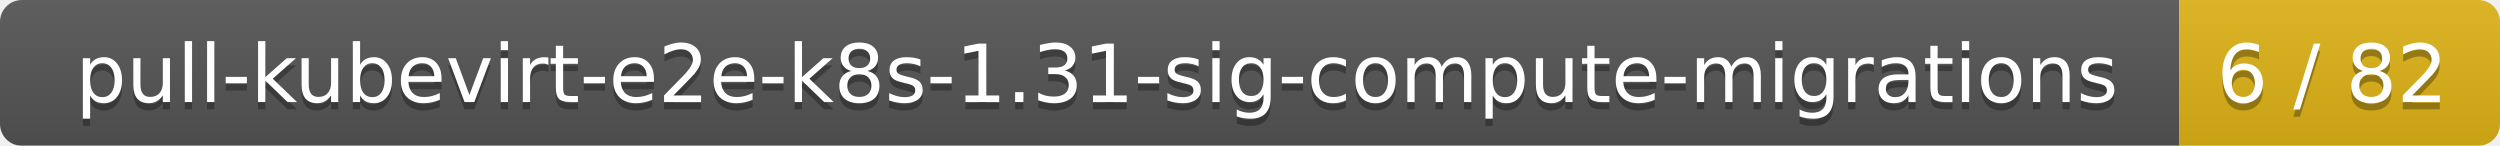
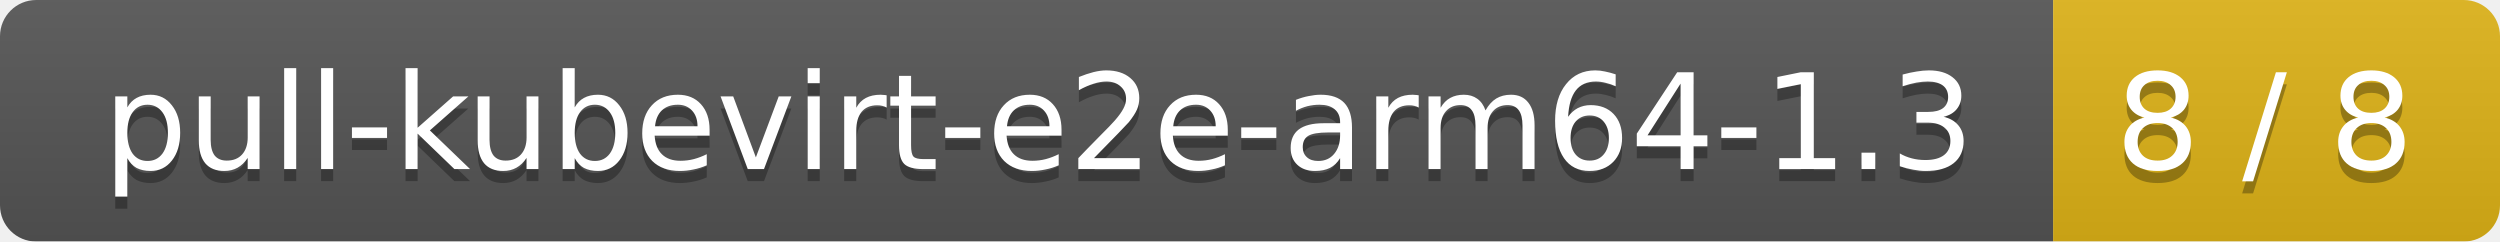
- <svg xmlns="http://www.w3.org/2000/svg" width="343" height="20">
+ <svg xmlns="http://www.w3.org/2000/svg" width="207" height="20">
  <linearGradient id="smooth" x2="0" y2="100%">
    <stop offset="0" stop-color="#bbb" stop-opacity=".1" />
    <stop offset="1" stop-opacity=".1" />
  </linearGradient>
  <mask id="round">
-     <rect width="343" height="20" rx="3" fill="#fff" />
+     <rect width="207" height="20" rx="3" fill="#fff" />
  </mask>
  <g mask="url(#round)">
-     <rect width="299" height="20" fill="#555" />
-     <rect x="299" width="44" height="20" fill="#dfb317" />
-     <rect width="343" height="20" fill="url(#smooth)" />
+     <rect width="170" height="20" fill="#555" />
+     <rect x="170" width="37" height="20" fill="#dfb317" />
+     <rect width="207" height="20" fill="url(#smooth)" />
  </g>
  <g fill="#fff" text-anchor="middle" font-family="DejaVu Sans,Verdana,Geneva,sans-serif" font-size="11">
-     <text x="150.5" y="15" fill="#010101" fill-opacity=".3">pull-kubevirt-e2e-k8s-1.31-sig-compute-migrations</text>
-     <text x="150.5" y="14">pull-kubevirt-e2e-k8s-1.31-sig-compute-migrations</text>
-     <text x="320" y="15" fill="#010101" fill-opacity=".3">6 / 82</text>
-     <text x="320" y="14">6 / 82</text>
+     <text x="86" y="15" fill="#010101" fill-opacity=".3">pull-kubevirt-e2e-arm64-1.3</text>
+     <text x="86" y="14">pull-kubevirt-e2e-arm64-1.3</text>
+     <text x="187.5" y="15" fill="#010101" fill-opacity=".3">8 / 8</text>
+     <text x="187.5" y="14">8 / 8</text>
  </g>
</svg>
